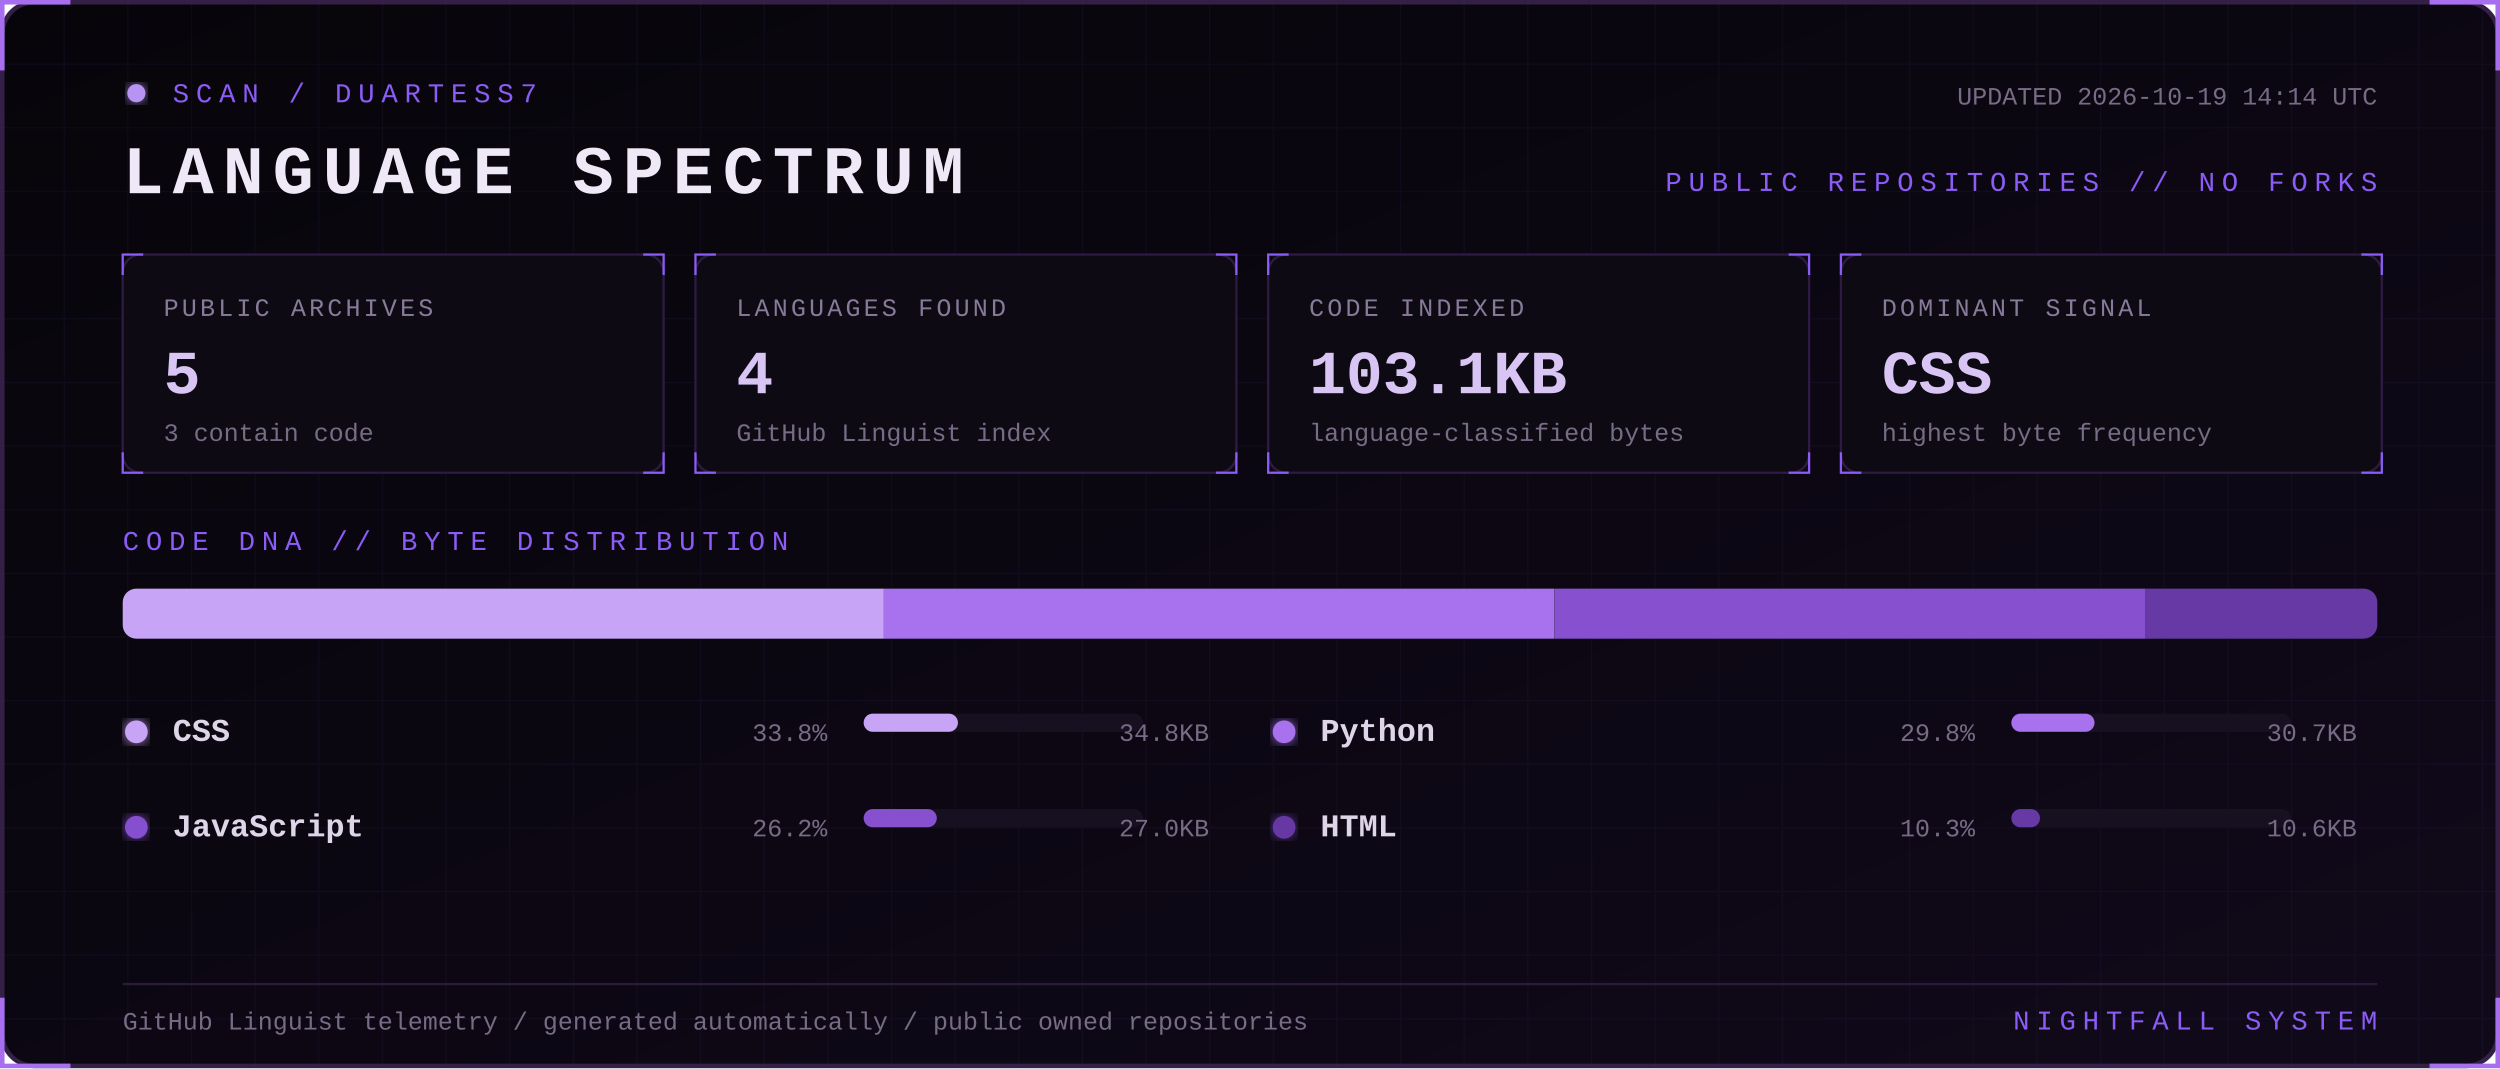
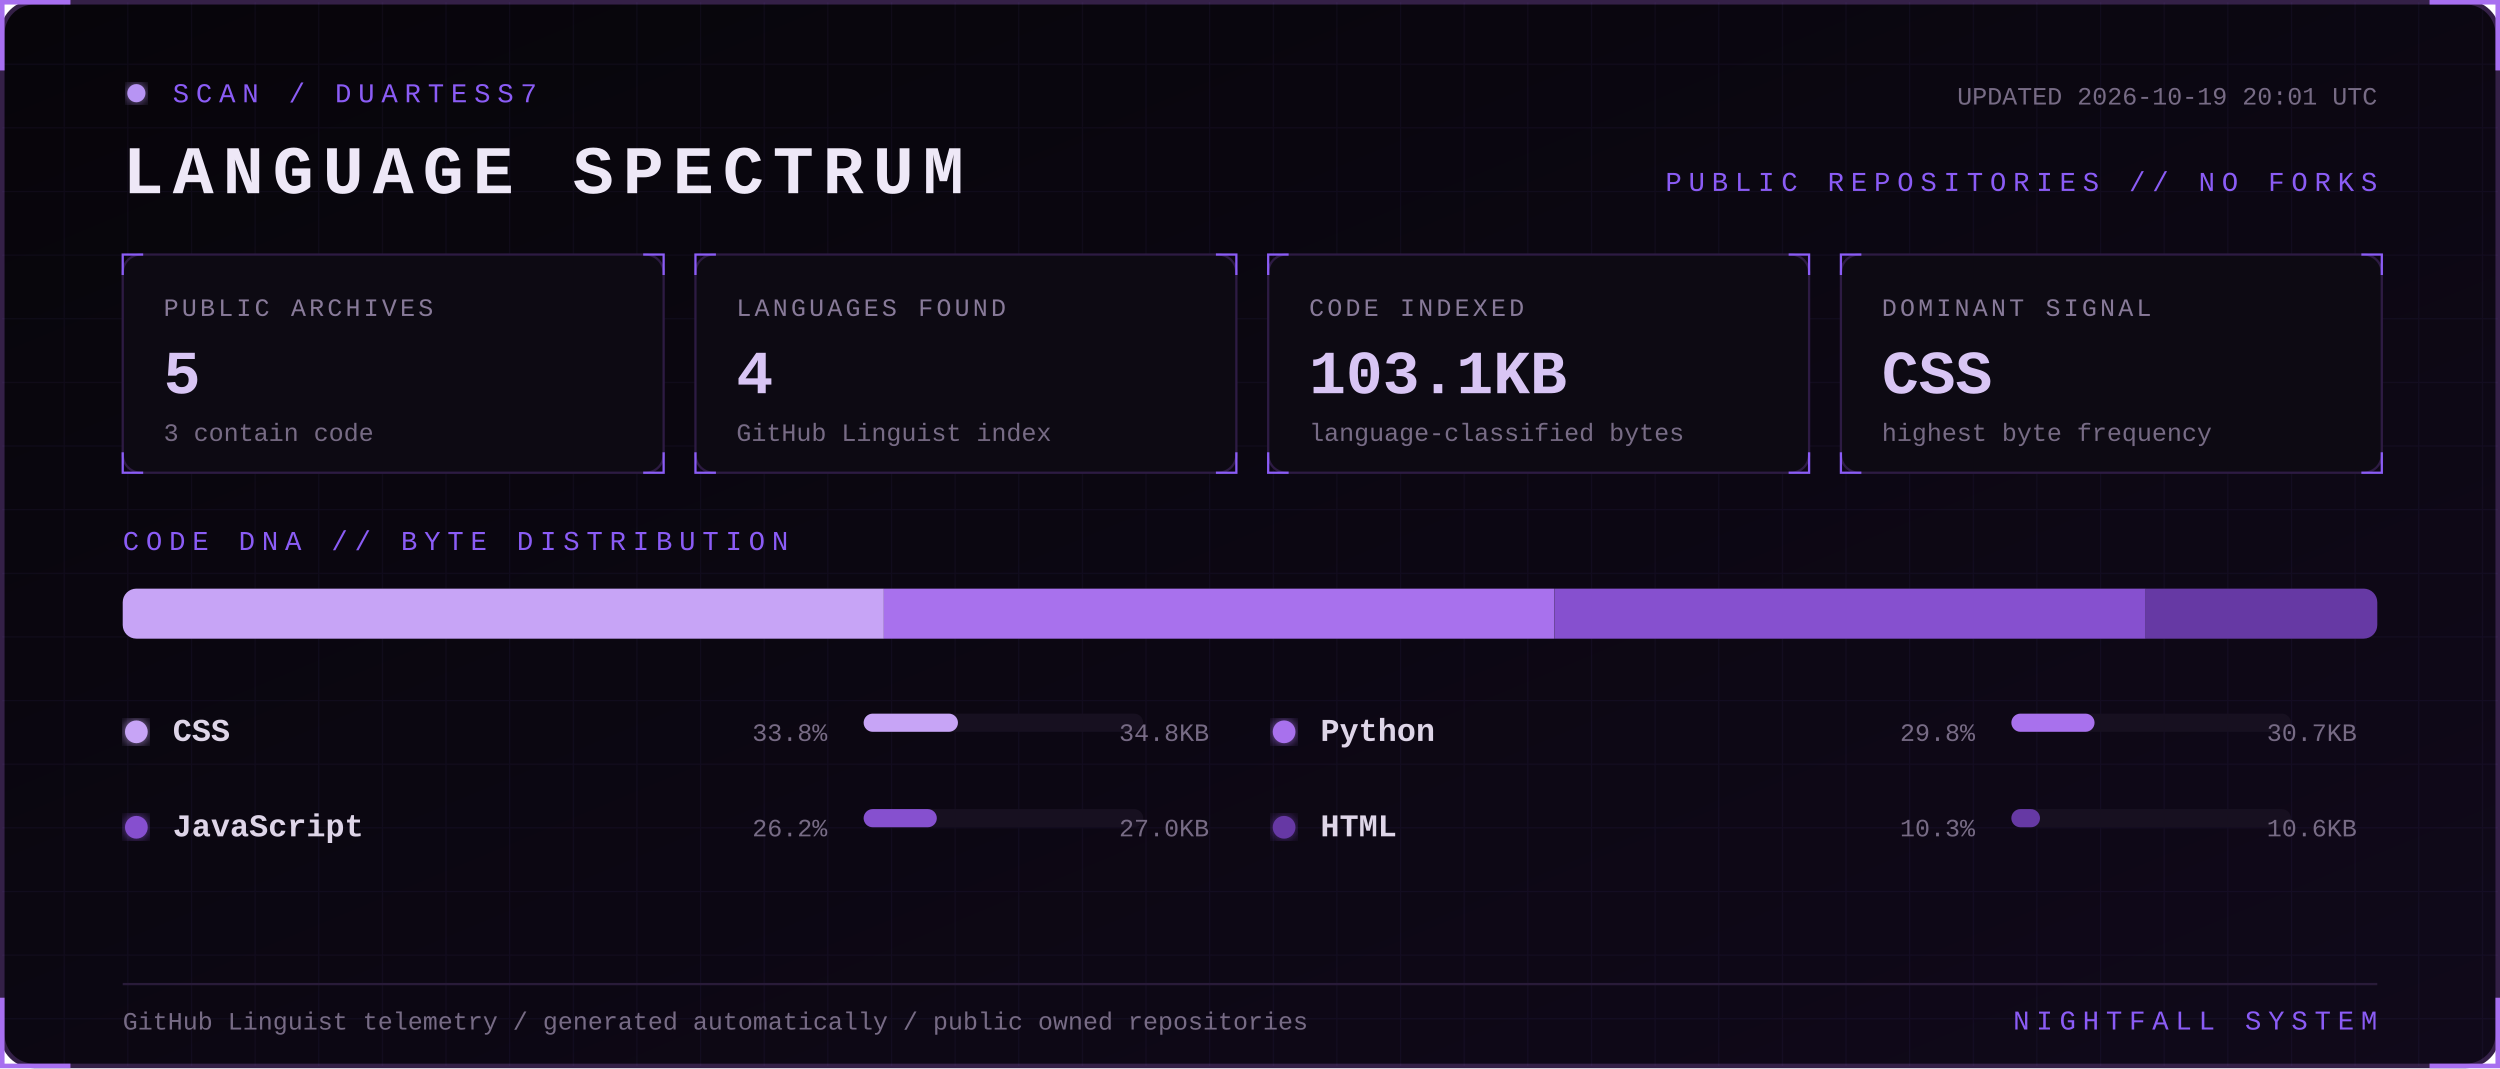
<svg xmlns="http://www.w3.org/2000/svg" width="1100" height="470" viewBox="0 0 1100 470" role="img" aria-labelledby="title desc">
  <defs>
    <linearGradient id="bg" x1="0" y1="0" x2="1" y2="1">
      <stop stop-color="#07050a" />
      <stop offset="1" stop-color="#10091a" />
    </linearGradient>
    <filter id="glow">
      <feGaussianBlur stdDeviation="3" result="b" />
      <feMerge>
        <feMergeNode in="b" />
        <feMergeNode in="SourceGraphic" />
      </feMerge>
    </filter>
    <pattern id="grid" width="28" height="28" patternUnits="userSpaceOnUse">
      <path d="M28 0H0V28" fill="none" stroke="#8b5cf6" stroke-opacity=".055" />
    </pattern>
    <style>
      text { font-family: Consolas, 'Courier New', monospace; }
      .kicker { fill:#8b5cf6; font-size:12px; letter-spacing:3px; }
      .title { fill:#eee8f7; font-size:30px; font-weight:700; letter-spacing:4px; }
      .label { fill:#887a99; font-size:11px; letter-spacing:1.4px; }
      .value { fill:#d8c5f4; font-size:27px; font-weight:700; }
      .detail,.pct { fill:#776b85; font-size:11px; }
      .lang { fill:#ded5e8; font-size:14px; font-weight:700; }
      .blink { animation:blink 1.6s step-end infinite; }
      @keyframes blink { 50% { opacity:.25 } }
    </style>
  </defs>
  <rect x="1" y="1" width="1098" height="468" rx="14" fill="url(#bg)" stroke="#342047" stroke-width="2" />
  <rect x="1" y="1" width="1098" height="468" rx="14" fill="url(#grid)" />
  <path d="M31 1H1v30 M1069 1h30v30 M1099 439v30h-30 M31 469H1v-30" stroke="#a76ff0" stroke-width="2" fill="none" />
  <g transform="translate(54 36)">
    <circle cx="6" cy="5" r="4" fill="#b794f4" filter="url(#glow)" class="blink" />
    <text x="22" y="9" class="kicker">SCAN / DUARTESS7</text>
    <text y="49" class="title">LANGUAGE SPECTRUM</text>
-     <text x="992" y="10" text-anchor="end" class="detail">UPDATED 2026-10-19 14:14 UTC</text>
+     <text x="992" y="10" text-anchor="end" class="detail">UPDATED 2026-10-19 20:01 UTC</text>
    <text x="992" y="48" text-anchor="end" class="kicker">PUBLIC REPOSITORIES // NO FORKS</text>
  </g>
  <g transform="translate(54 112)">
    <rect width="238" height="96" rx="8" fill="#0d0a13" stroke="#2d1b43" />
    <path d="M0 9V0h9 M229 0h9v9 M238 87v9h-9 M9 96H0v-9" stroke="#8b5cf6" fill="none" />
    <text x="18" y="27" class="label">PUBLIC ARCHIVES</text>
    <text x="18" y="61" class="value">5</text>
    <text x="18" y="82" class="detail">3 contain code</text>
  </g>
  <g transform="translate(306 112)">
    <rect width="238" height="96" rx="8" fill="#0d0a13" stroke="#2d1b43" />
    <path d="M0 9V0h9 M229 0h9v9 M238 87v9h-9 M9 96H0v-9" stroke="#8b5cf6" fill="none" />
    <text x="18" y="27" class="label">LANGUAGES FOUND</text>
    <text x="18" y="61" class="value">4</text>
    <text x="18" y="82" class="detail">GitHub Linguist index</text>
  </g>
  <g transform="translate(558 112)">
    <rect width="238" height="96" rx="8" fill="#0d0a13" stroke="#2d1b43" />
    <path d="M0 9V0h9 M229 0h9v9 M238 87v9h-9 M9 96H0v-9" stroke="#8b5cf6" fill="none" />
    <text x="18" y="27" class="label">CODE INDEXED</text>
    <text x="18" y="61" class="value">103.1KB</text>
    <text x="18" y="82" class="detail">language-classified bytes</text>
  </g>
  <g transform="translate(810 112)">
    <rect width="238" height="96" rx="8" fill="#0d0a13" stroke="#2d1b43" />
    <path d="M0 9V0h9 M229 0h9v9 M238 87v9h-9 M9 96H0v-9" stroke="#8b5cf6" fill="none" />
    <text x="18" y="27" class="label">DOMINANT SIGNAL</text>
    <text x="18" y="61" class="value">CSS</text>
    <text x="18" y="82" class="detail">highest byte frequency</text>
  </g>
  <text x="54" y="242" class="kicker">CODE DNA // BYTE DISTRIBUTION</text>
  <rect x="54" y="259" width="992" height="22" rx="6" fill="#171020" />
  <clipPath id="bar">
    <rect x="54" y="259" width="992" height="22" rx="6" />
  </clipPath>
  <g clip-path="url(#bar)">
    <rect x="54.0" y="259" width="334.9" height="22" fill="#c7a4f6" />
    <rect x="388.9" y="259" width="295.1" height="22" fill="#a871ed" />
    <rect x="684.1" y="259" width="260.0" height="22" fill="#8650cf" />
    <rect x="944.1" y="259" width="101.9" height="22" fill="#6639a4" />
  </g>
  <g transform="translate(54 326)">
    <circle cx="6" cy="-4" r="5" fill="#c7a4f6" filter="url(#glow)" />
    <text x="22" class="lang">CSS</text>
    <text x="310" text-anchor="end" class="pct">33.8%</text>
    <rect x="326" y="-12" width="123" height="8" rx="4" fill="#171020" />
    <rect x="326" y="-12" width="41.5" height="8" rx="4" fill="#c7a4f6" />
    <text x="478" text-anchor="end" class="detail">34.8KB</text>
  </g>
  <g transform="translate(559 326)">
    <circle cx="6" cy="-4" r="5" fill="#a871ed" filter="url(#glow)" />
    <text x="22" class="lang">Python</text>
    <text x="310" text-anchor="end" class="pct">29.8%</text>
    <rect x="326" y="-12" width="123" height="8" rx="4" fill="#171020" />
    <rect x="326" y="-12" width="36.6" height="8" rx="4" fill="#a871ed" />
    <text x="478" text-anchor="end" class="detail">30.7KB</text>
  </g>
  <g transform="translate(54 368)">
    <circle cx="6" cy="-4" r="5" fill="#8650cf" filter="url(#glow)" />
    <text x="22" class="lang">JavaScript</text>
    <text x="310" text-anchor="end" class="pct">26.2%</text>
    <rect x="326" y="-12" width="123" height="8" rx="4" fill="#171020" />
    <rect x="326" y="-12" width="32.2" height="8" rx="4" fill="#8650cf" />
    <text x="478" text-anchor="end" class="detail">27.0KB</text>
  </g>
  <g transform="translate(559 368)">
    <circle cx="6" cy="-4" r="5" fill="#6639a4" filter="url(#glow)" />
    <text x="22" class="lang">HTML</text>
    <text x="310" text-anchor="end" class="pct">10.3%</text>
    <rect x="326" y="-12" width="123" height="8" rx="4" fill="#171020" />
    <rect x="326" y="-12" width="12.6" height="8" rx="4" fill="#6639a4" />
    <text x="478" text-anchor="end" class="detail">10.6KB</text>
  </g>
  <path d="M54 433H1046" stroke="#291b39" />
  <text x="54" y="453" class="detail">GitHub Linguist telemetry / generated automatically / public owned repositories</text>
  <text x="1046" y="453" text-anchor="end" class="kicker">NIGHTFALL SYSTEM</text>
</svg>
